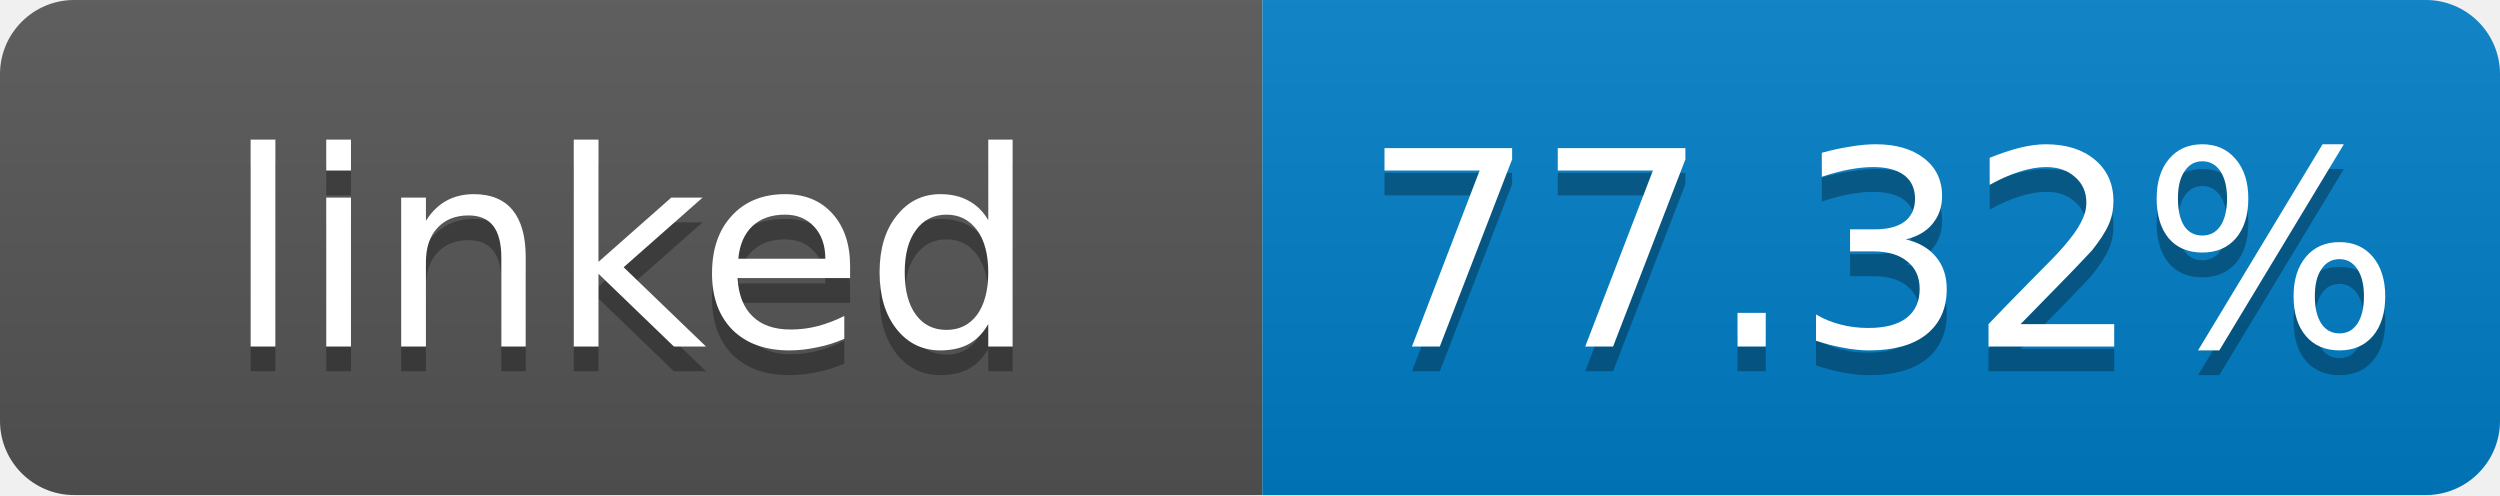
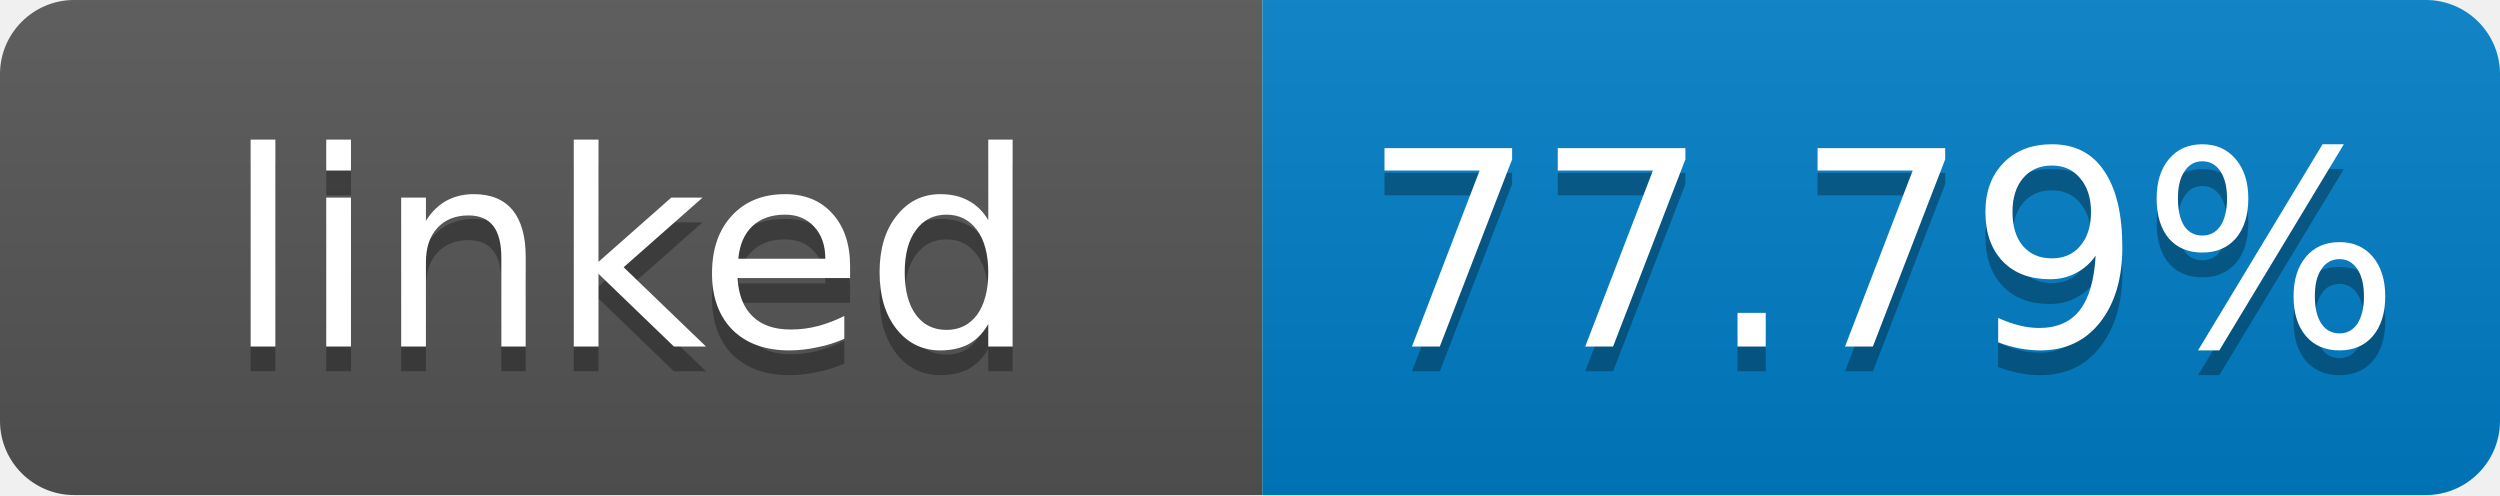
- <svg xmlns="http://www.w3.org/2000/svg" width="101" height="20" role="img" aria-label="linked: 77.32%">
+ <svg xmlns="http://www.w3.org/2000/svg" width="101" height="20" role="img" aria-label="linked: 77.79%">
  <linearGradient id="s" x2="0" y2="100%">
    <stop offset="0" stop-color="#bbb" stop-opacity=".1" />
    <stop offset="1" stop-opacity=".1" />
  </linearGradient>
  <clipPath id="r">
    <rect width="101" height="20" rx="3" fill="#fff" />
  </clipPath>
  <g clip-path="url(#r)">
    <rect width="51" height="20" fill="#555" />
    <rect x="51" width="50" height="20" fill="#007ec6" />
    <rect width="101" height="20" fill="url(#s)" />
  </g>
  <g fill="#fff" text-anchor="middle" font-family="Verdana,Geneva,DejaVu Sans,sans-serif" font-size="11">
    <text x="25.5" y="15" fill="#010101" fill-opacity=".3">linked</text>
    <text x="25.5" y="14">linked</text>
-     <text x="76" y="15" fill="#010101" fill-opacity=".3">77.32%</text>
-     <text x="76" y="14">77.32%</text>
+     <text x="76" y="15" fill="#010101" fill-opacity=".3">77.79%</text>
+     <text x="76" y="14">77.79%</text>
  </g>
</svg>
